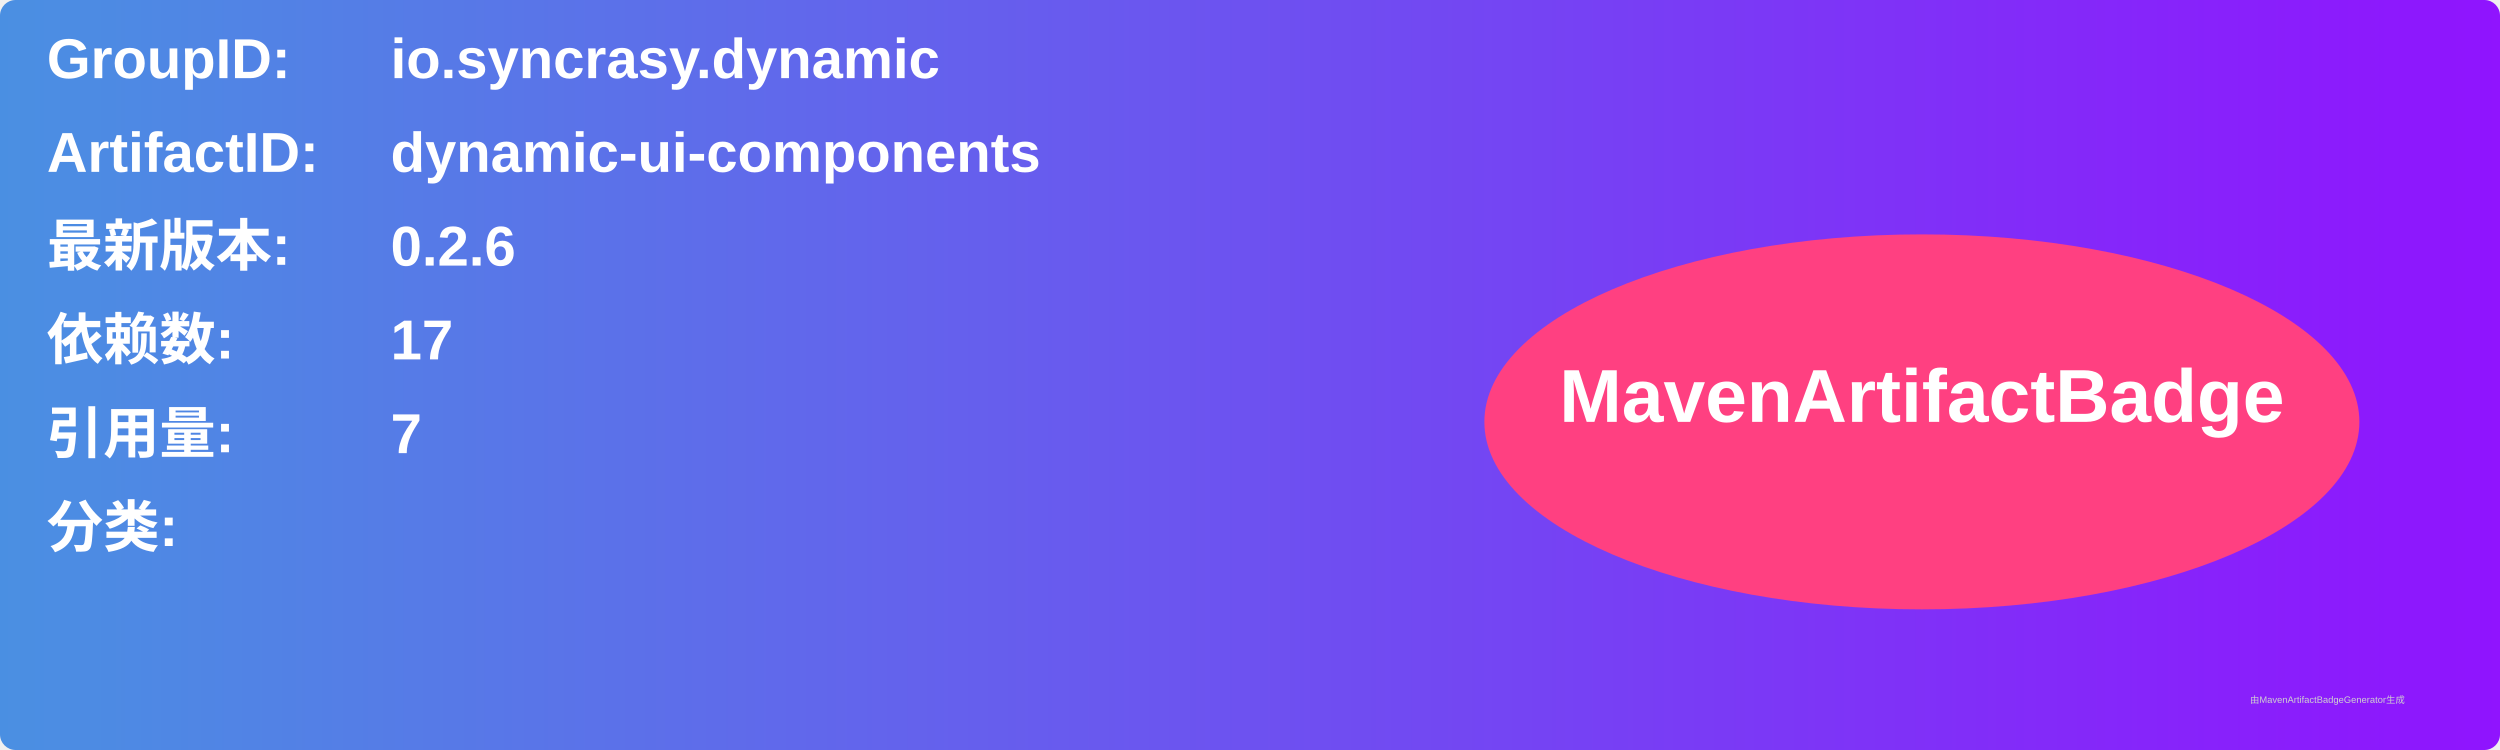
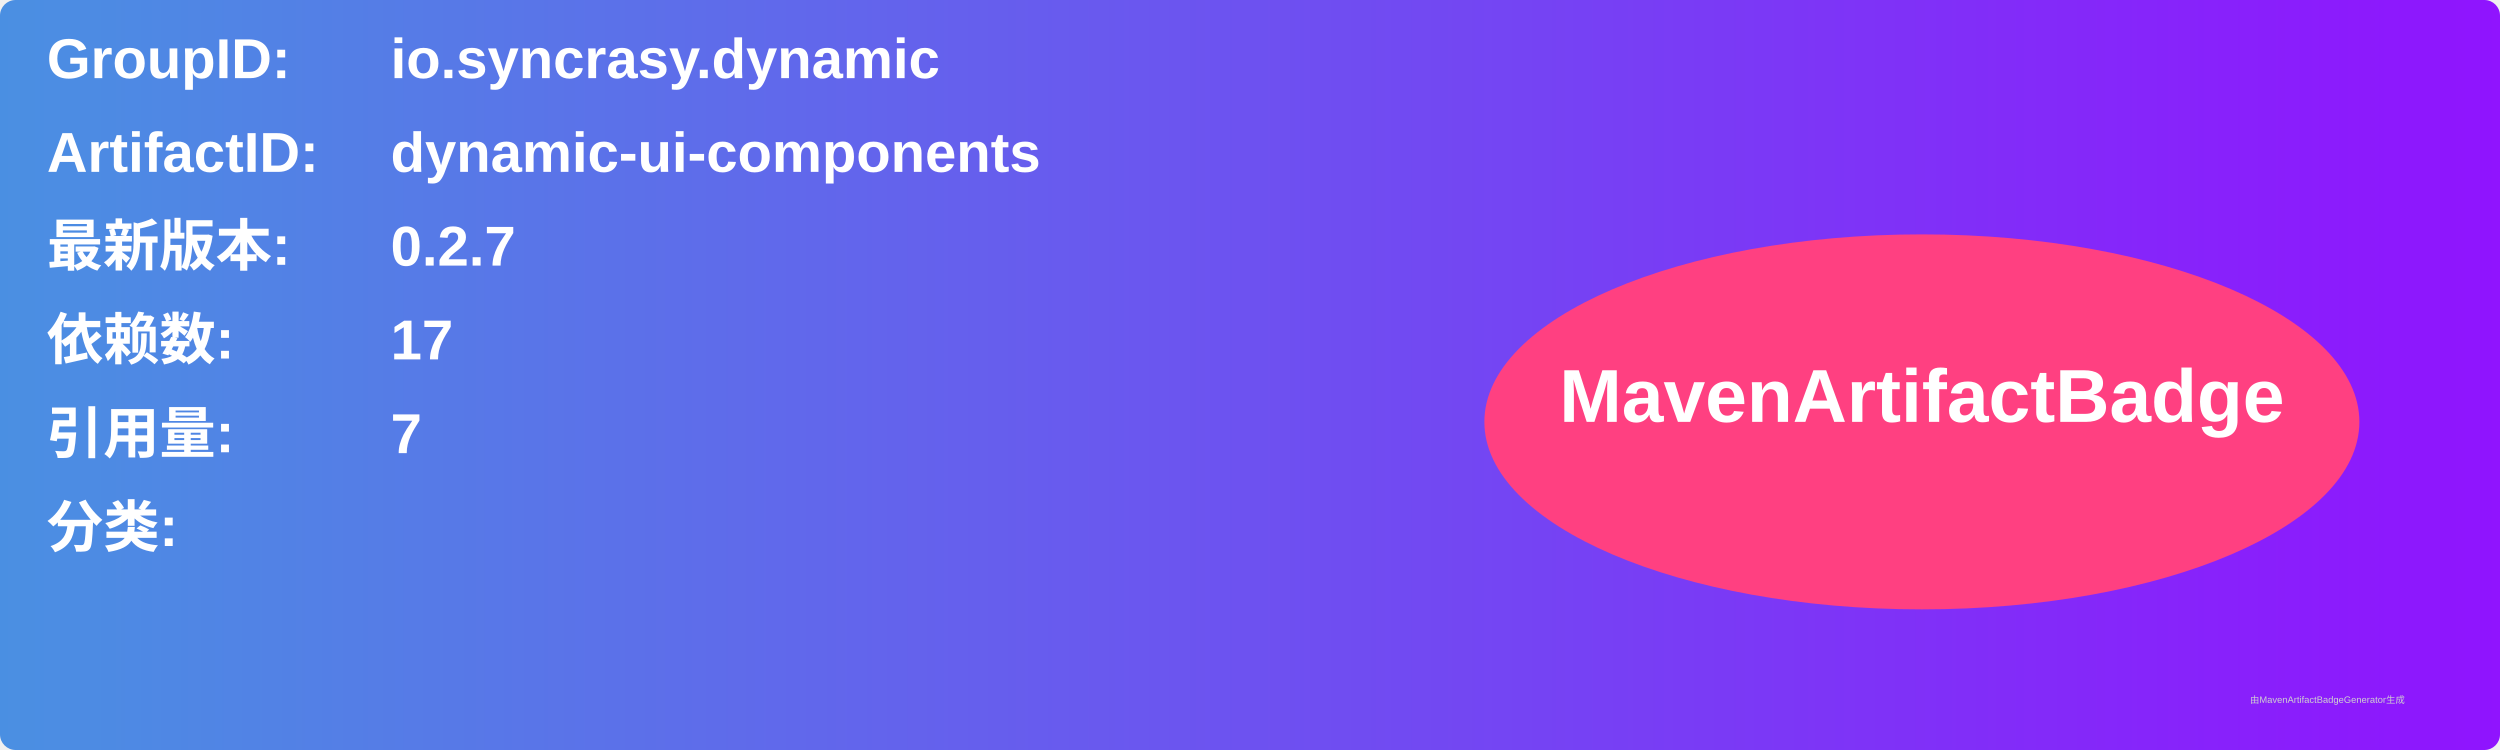
<svg xmlns="http://www.w3.org/2000/svg" width="800" height="240" viewBox="0 0 800 240">
  <linearGradient id="grad" x1="0%" y1="0%" x2="100%" y2="0%">
    <stop offset="0%" stop-color="#4a90e2" />
    <stop offset="100%" stop-color="#9013fe" />
  </linearGradient>
  <rect width="100%" height="100%" rx="5" ry="5" fill="url(#grad)" />
  <g transform="translate(15, 15)">
    <text x="0" y="10" font-family="Arial" font-size="18" fill="white" font-weight="bold" width="260">GroupID:</text>
    <text x="110" y="10" font-family="Arial" font-size="18" fill="white" font-weight="bold" width="460">io.syncrasy.dynamic</text>
    <text x="0" y="40" font-family="Arial" font-size="18" fill="white" font-weight="bold" width="260">ArtifactID:</text>
    <text x="110" y="40" font-family="Arial" font-size="18" fill="white" font-weight="bold" width="460">dynamic-ui-components</text>
    <text x="0" y="70" font-family="Arial" font-size="18" fill="white" font-weight="bold">最新版本:</text>
    <text x="110" y="70" font-family="Arial" font-size="18" fill="white" font-weight="bold">
-       <tspan font-weight="bold">0.2.6</tspan>
+       <tspan font-weight="bold">0.2.7</tspan>
    </text>
    <text x="0" y="100" font-family="Arial" font-size="18" fill="white" font-weight="bold">依赖数: </text>
    <text x="110" y="100" font-family="Arial" font-size="18" fill="white">
      <tspan font-weight="bold">17</tspan>
    </text>
    <text x="0" y="130" font-family="Arial" font-size="18" fill="white" font-weight="bold">引用量: </text>
    <text x="110" y="130" font-family="Arial" font-size="18" fill="white">
      <tspan font-weight="bold">7</tspan>
    </text>
    <text x="0" y="160" font-family="Arial" font-size="18" fill="white" font-weight="bold">分类:</text>
    <text x="10" y="190" font-family="Arial" font-size="10" fill="white">
      <tspan font-weight="bold" />
    </text>
    <ellipse cx="600" cy="120" rx="140" ry="60" fill="#ff4081" />
    <text x="600" y="120" text-anchor="middle" font-family="Arial" font-size="24" fill="white" font-weight="bold">MavenArtifactBadge</text>
  </g>
  <text x="720" y="225" font-family="Arial" font-size="3" fill="#d0d0d0">由MavenArtifactBadgeGenerator生成</text>
</svg>
